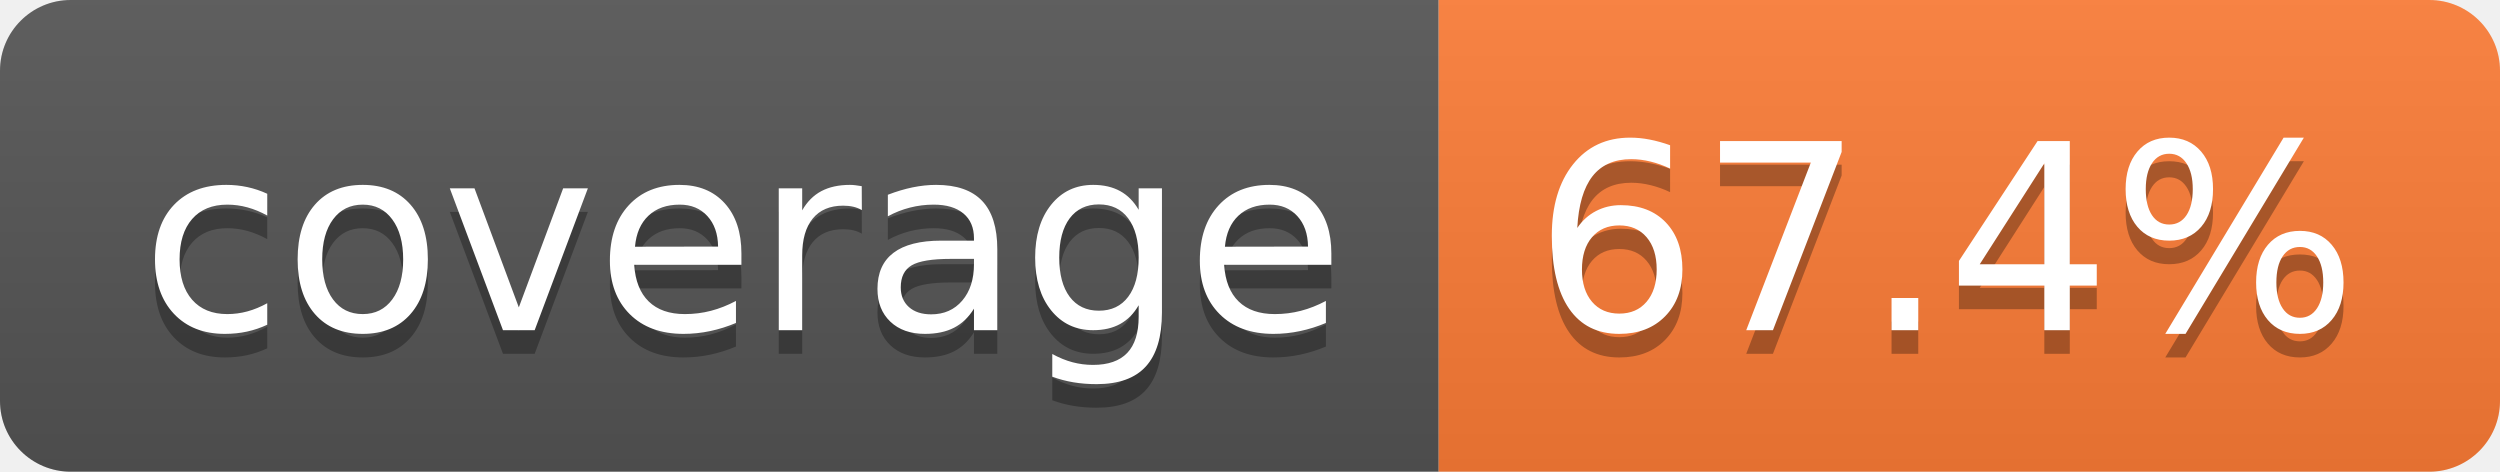
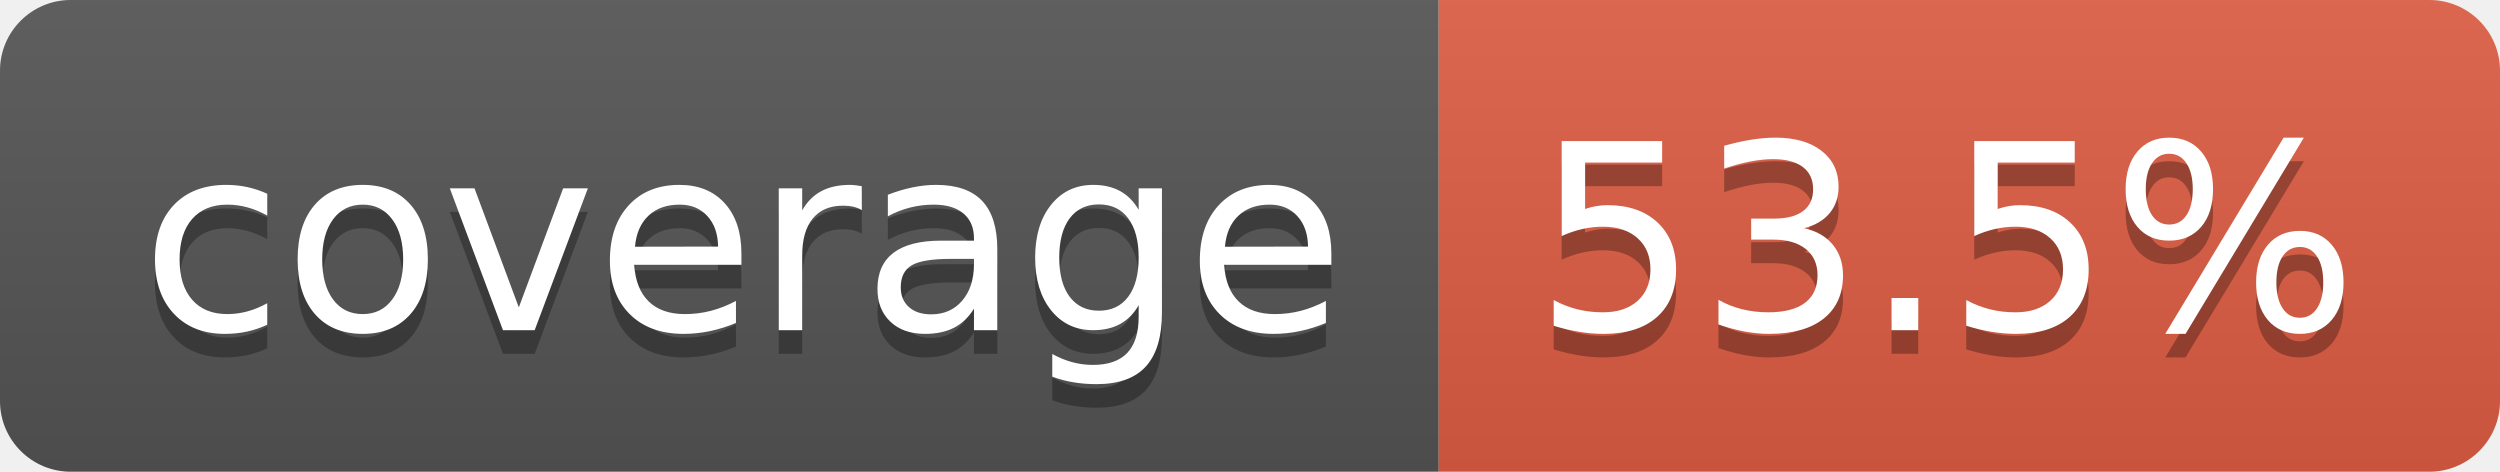
- <svg xmlns="http://www.w3.org/2000/svg" width="106" height="20" role="img" aria-label="coverage: 67.4%">
+ <svg xmlns="http://www.w3.org/2000/svg" width="106" height="20" role="img" aria-label="coverage: 53.5%">
  <linearGradient id="s" x2="0" y2="100%">
    <stop offset="0" stop-color="#bbb" stop-opacity=".1" />
    <stop offset="1" stop-opacity=".1" />
  </linearGradient>
  <clipPath id="r">
    <rect width="106" height="20" rx="3" fill="#fff" />
  </clipPath>
  <g clip-path="url(#r)">
    <rect width="61" height="20" fill="#555" />
-     <rect x="61" width="45" height="20" fill="#fe7d37" />
+     <rect x="61" width="45" height="20" fill="#e05d44" />
    <rect width="106" height="20" fill="url(#s)" />
  </g>
  <g fill="#fff" text-anchor="middle" font-family="Verdana,Geneva,DejaVu Sans,sans-serif" text-rendering="geometricPrecision" font-size="110">
    <text aria-hidden="true" x="315" y="150" fill="#010101" fill-opacity=".3" transform="scale(.1)" textLength="510">coverage</text>
    <text x="315" y="140" transform="scale(.1)" fill="#fff" textLength="510">coverage</text>
-     <text aria-hidden="true" x="825" y="150" fill="#010101" fill-opacity=".3" transform="scale(.1)" textLength="350">67.4%</text>
-     <text x="825" y="140" transform="scale(.1)" fill="#fff" textLength="350">67.4%</text>
+     <text aria-hidden="true" x="825" y="150" fill="#010101" fill-opacity=".3" transform="scale(.1)" textLength="350">53.5%</text>
+     <text x="825" y="140" transform="scale(.1)" fill="#fff" textLength="350">53.5%</text>
  </g>
</svg>
